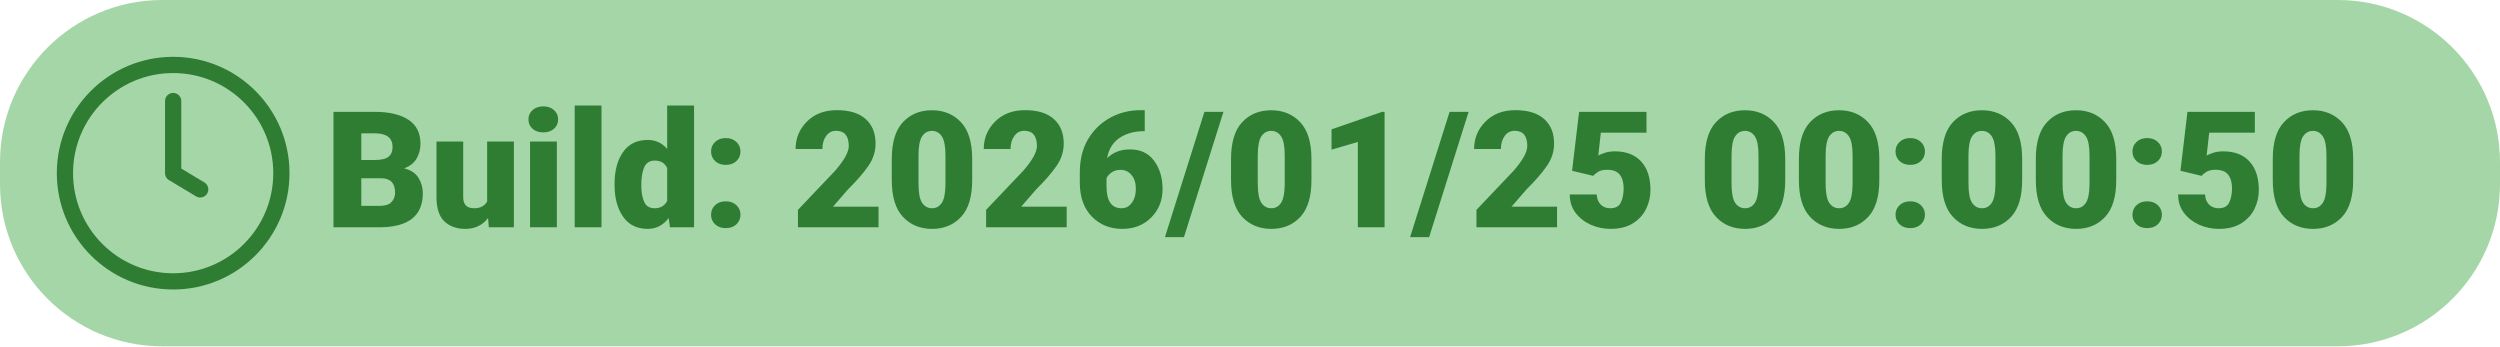
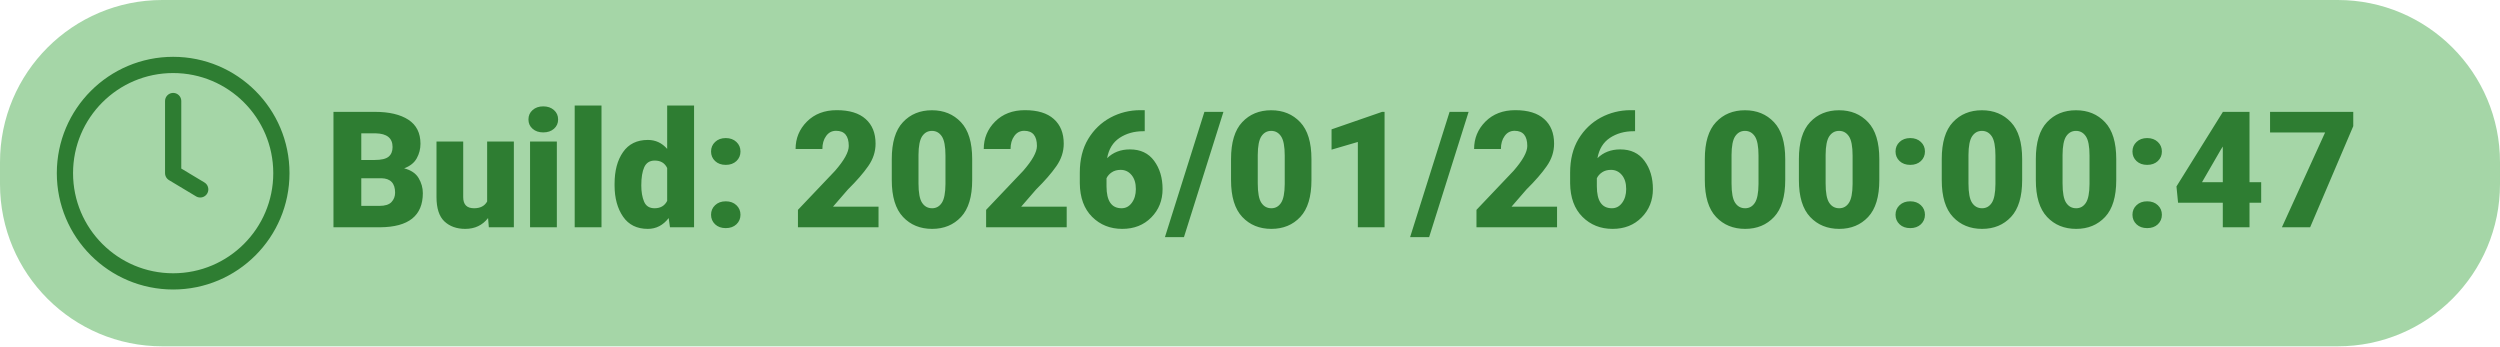
<svg xmlns="http://www.w3.org/2000/svg" width="462" height="64">
  <rect x="0" y="0" width="462" height="64" rx="30" ry="30" fill="#A5D6A7" />
  <g transform="translate(12, 12)">
    <circle cx="20" cy="20" r="20" fill="none" stroke="#2E7D32" stroke-width="3" />
    <path d="M20 6.67v13.33l5 3" stroke="#2E7D32" stroke-width="3" stroke-linecap="round" stroke-linejoin="round" fill="none" />
-     <text x="48" y="30" font-family="Roboto" font-size="30" font-weight="900" fill="#2E7D32">Build: 2026/01/25 00:00:50</text>
+     <text x="48" y="30" font-family="Roboto" font-size="30" font-weight="900" fill="#2E7D32">Build: 2026/01/26 00:00:47</text>
  </g>
</svg>
